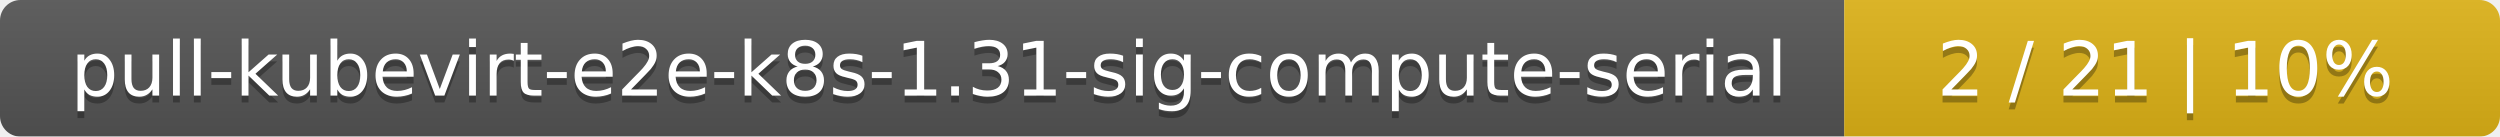
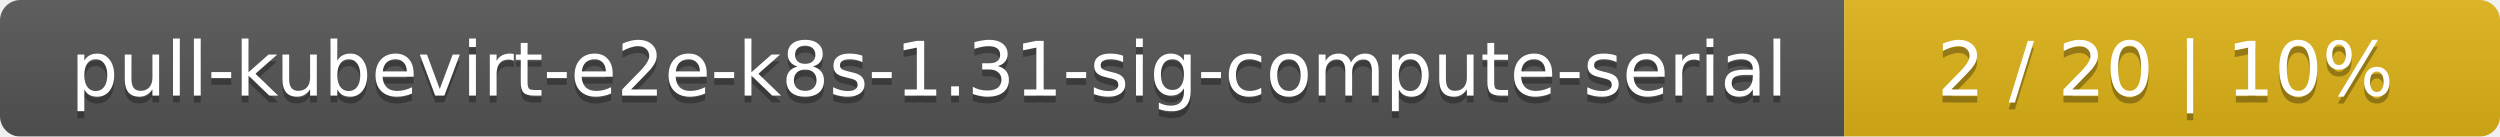
<svg xmlns="http://www.w3.org/2000/svg" width="366" height="20">
  <linearGradient id="smooth" x2="0" y2="100%">
    <stop offset="0" stop-color="#bbb" stop-opacity=".1" />
    <stop offset="1" stop-opacity=".1" />
  </linearGradient>
  <mask id="round">
    <rect width="366" height="20" rx="3" fill="#fff" />
  </mask>
  <g mask="url(#round)">
    <rect width="270" height="20" fill="#555" />
    <rect x="270" width="96" height="20" fill="#dfb317" />
    <rect width="366" height="20" fill="url(#smooth)" />
  </g>
  <g fill="#fff" text-anchor="middle" font-family="DejaVu Sans,Verdana,Geneva,sans-serif" font-size="11">
    <text x="136" y="15" fill="#010101" fill-opacity=".3">pull-kubevirt-e2e-k8s-1.31-sig-compute-serial</text>
    <text x="136" y="14">pull-kubevirt-e2e-k8s-1.31-sig-compute-serial</text>
-     <text x="317" y="15" fill="#010101" fill-opacity=".3">2 / 21    |    10%</text>
-     <text x="317" y="14">2 / 21    |    10%</text>
+     <text x="317" y="15" fill="#010101" fill-opacity=".3">2 / 20    |    10%</text>
+     <text x="317" y="14">2 / 20    |    10%</text>
  </g>
</svg>
